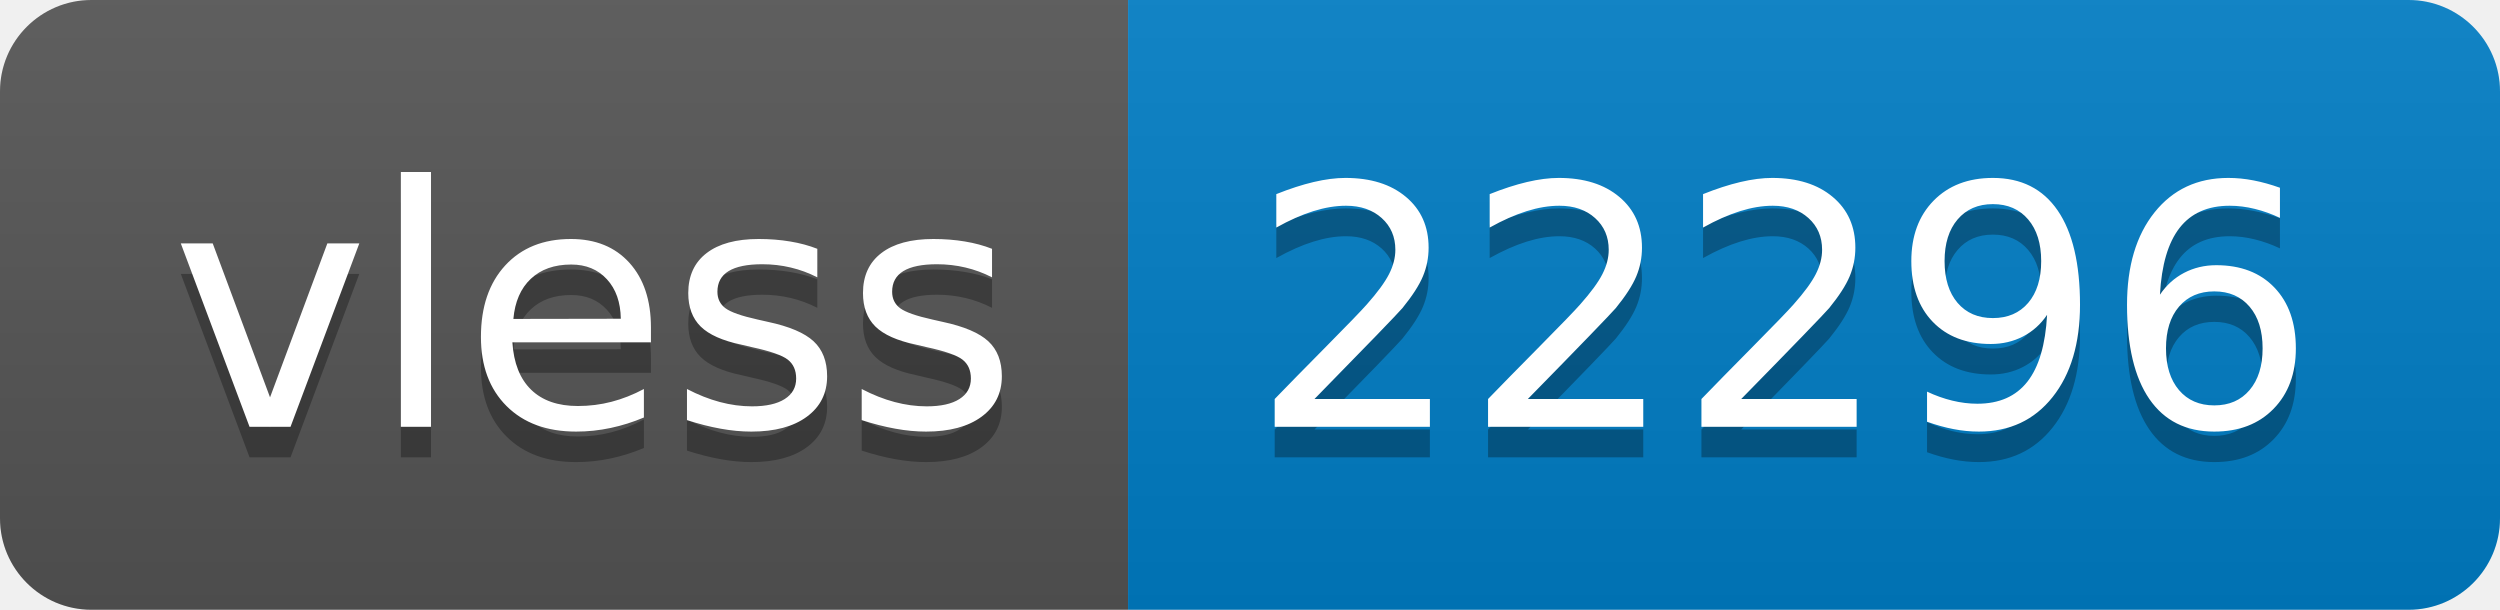
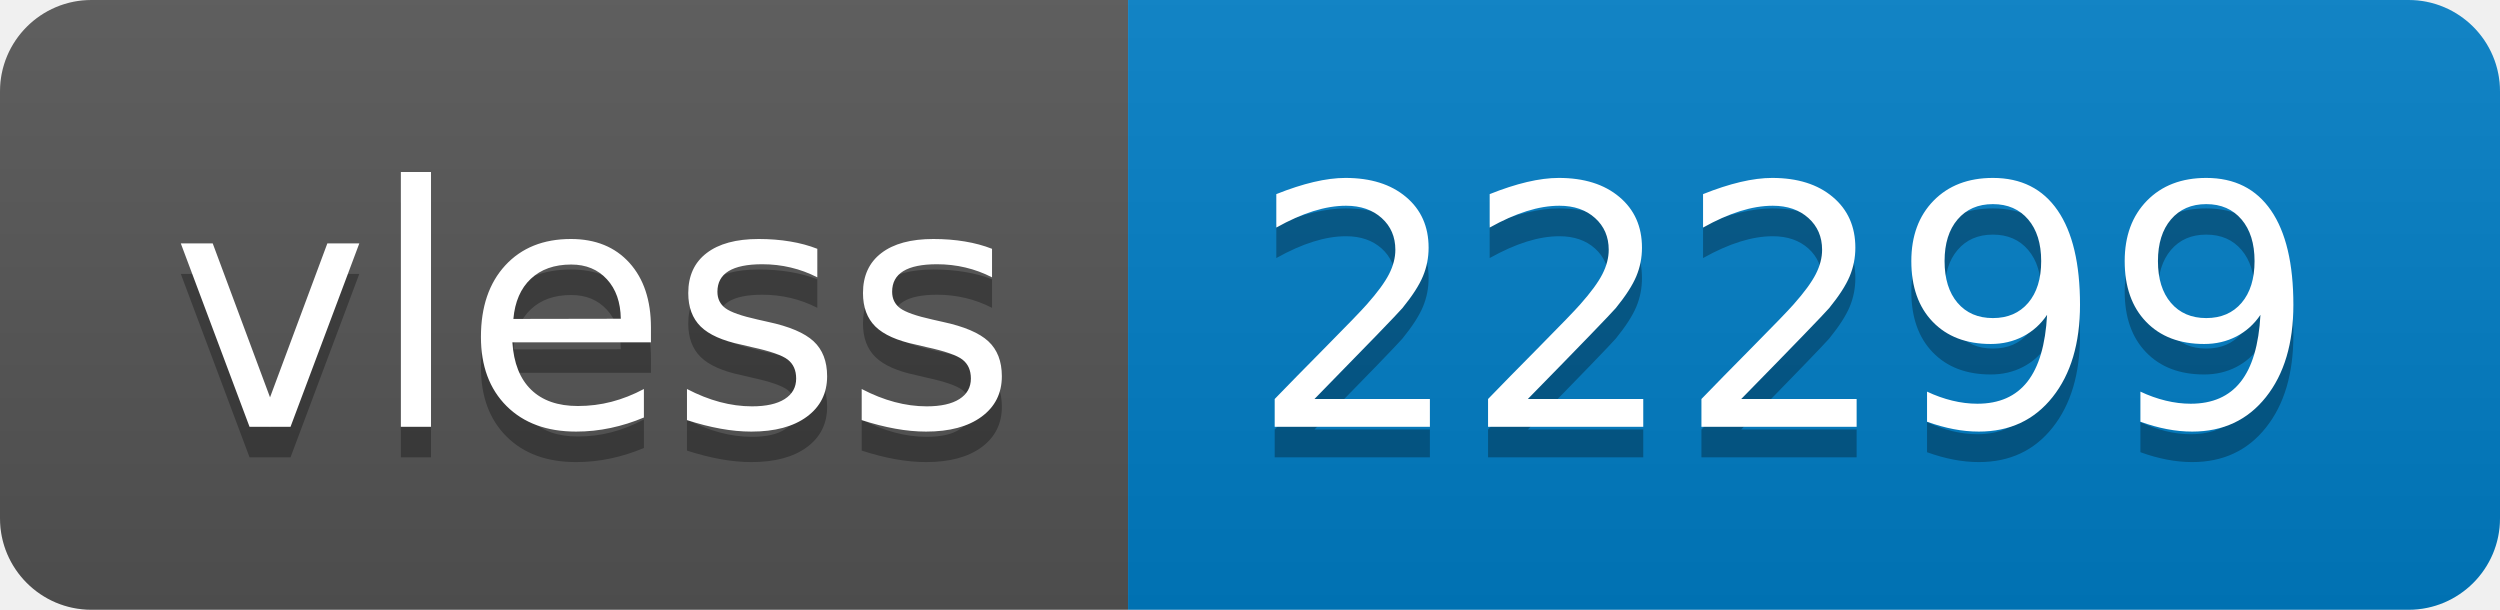
- <svg xmlns="http://www.w3.org/2000/svg" width="82" height="20" role="img" aria-label="vless: 22296">
+ <svg xmlns="http://www.w3.org/2000/svg" width="82" height="20" role="img" aria-label="vless: 22299">
  <linearGradient id="s" x2="0" y2="100%">
    <stop offset="0" stop-color="#bbb" stop-opacity=".1" />
    <stop offset="1" stop-opacity=".1" />
  </linearGradient>
  <clipPath id="r">
    <rect width="82" height="20" rx="3" fill="#fff" />
  </clipPath>
  <g clip-path="url(#r)">
    <rect width="37" height="20" fill="#555" />
    <rect x="37" width="45" height="20" fill="#007ec6" />
    <rect width="82" height="20" fill="url(#s)" />
  </g>
  <g fill="#fff" text-anchor="middle" font-family="Verdana,Geneva,DejaVu Sans,sans-serif" text-rendering="geometricPrecision" font-size="110">
    <text aria-hidden="true" x="195" y="150" fill="#010101" fill-opacity=".3" transform="scale(.1)" textLength="270">vless</text>
    <text x="195" y="140" transform="scale(.1)" fill="#fff" textLength="270">vless</text>
-     <text aria-hidden="true" x="585" y="150" fill="#010101" fill-opacity=".3" transform="scale(.1)" textLength="350">22296</text>
-     <text x="585" y="140" transform="scale(.1)" fill="#fff" textLength="350">22296</text>
+     <text aria-hidden="true" x="585" y="150" fill="#010101" fill-opacity=".3" transform="scale(.1)" textLength="350">22299</text>
+     <text x="585" y="140" transform="scale(.1)" fill="#fff" textLength="350">22299</text>
  </g>
</svg>
